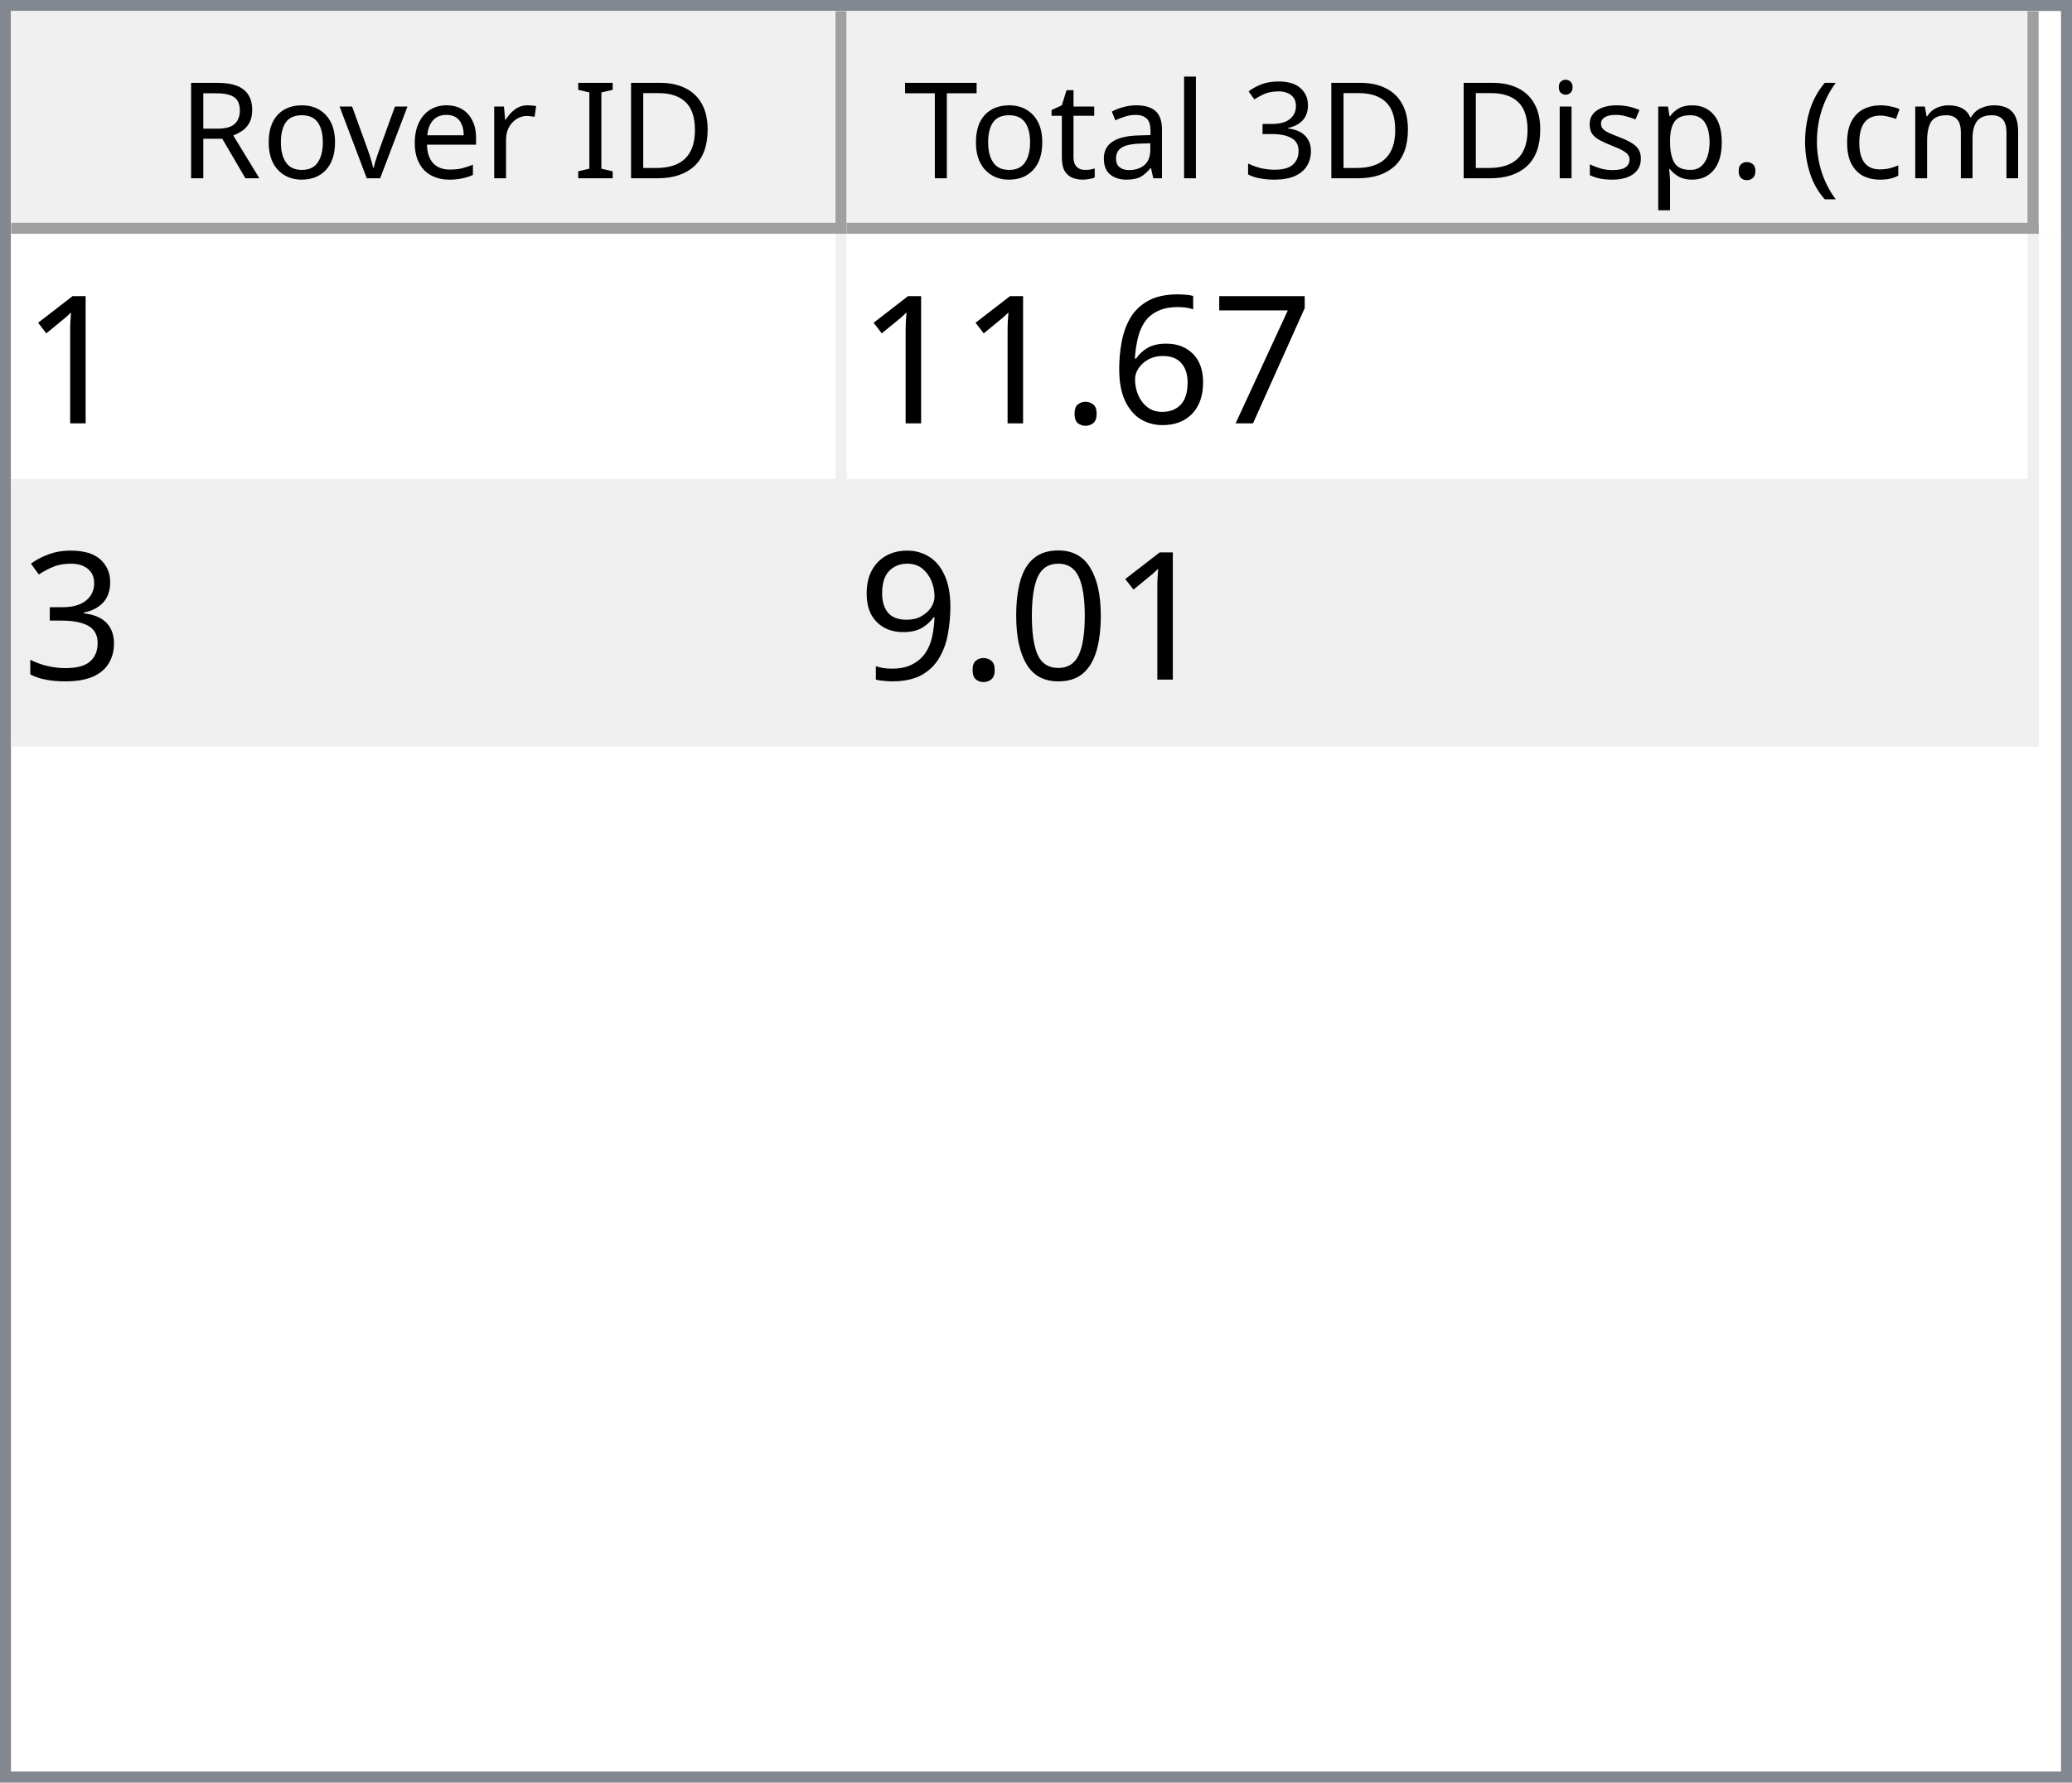
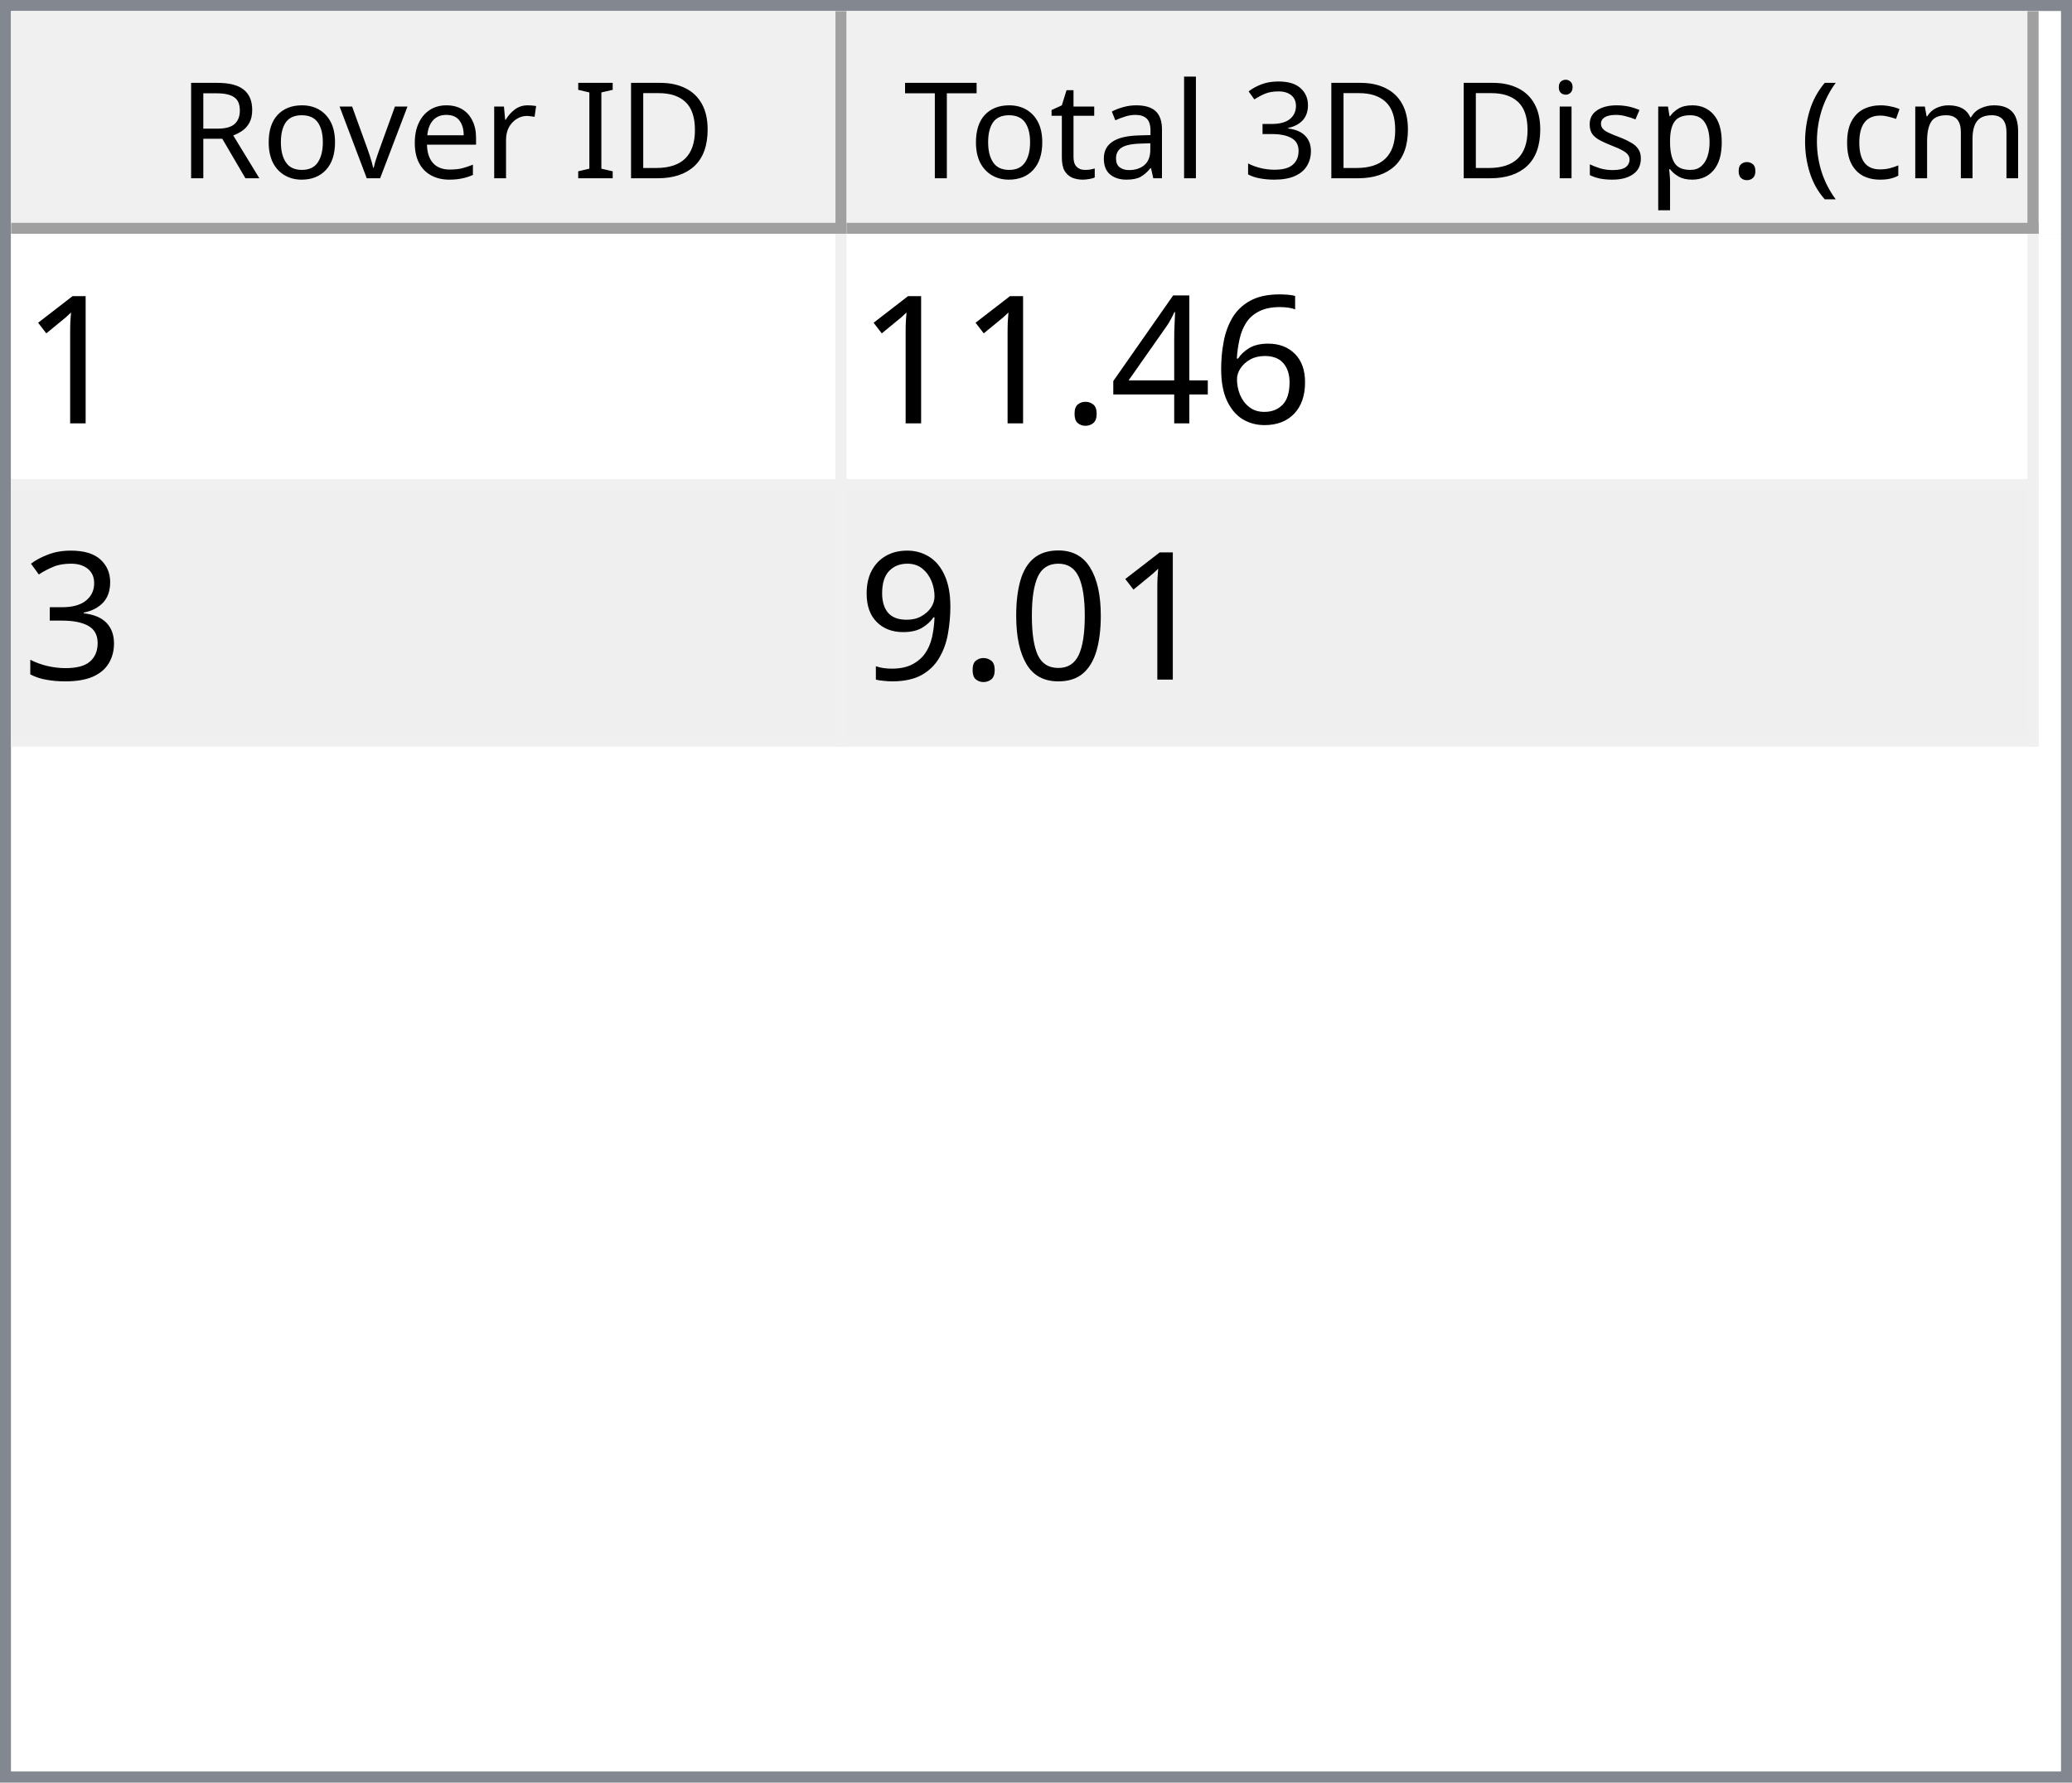
<svg xmlns="http://www.w3.org/2000/svg" style="fill-opacity:1; color-rendering:auto; color-interpolation:auto; text-rendering:auto; stroke:black; stroke-linecap:square; stroke-miterlimit:10; shape-rendering:auto; stroke-opacity:1; fill:black; stroke-dasharray:none; font-weight:normal; stroke-width:1; font-family:'Dialog'; font-style:normal; stroke-linejoin:miter; font-size:12px; stroke-dashoffset:0; image-rendering:auto;" width="186" height="160">
  <defs id="genericDefs" />
  <g>
    <defs id="defs1">
      <clipPath clipPathUnits="userSpaceOnUse" id="clipPath1">
        <path d="M0 0 L186 0 L186 160 L0 160 L0 0 Z" />
      </clipPath>
      <clipPath clipPathUnits="userSpaceOnUse" id="clipPath2">
        <path d="M0 0 L0 160 L186 160 L186 0 Z" />
      </clipPath>
      <clipPath clipPathUnits="userSpaceOnUse" id="clipPath3">
        <path d="M0 0 L0 20 L184 20 L184 0 Z" />
      </clipPath>
      <clipPath clipPathUnits="userSpaceOnUse" id="clipPath4">
        <path d="M0 0 L0 20 L75 20 L75 0 Z" />
      </clipPath>
      <clipPath clipPathUnits="userSpaceOnUse" id="clipPath5">
        <path d="M1 1 L1 19 L74 19 L74 1 Z" />
      </clipPath>
      <clipPath clipPathUnits="userSpaceOnUse" id="clipPath6">
        <path d="M0 0 L0 18 L73 18 L73 0 Z" />
      </clipPath>
      <clipPath clipPathUnits="userSpaceOnUse" id="clipPath7">
        <path d="M-0.5 -0.5 L-0.5 19.5 L74.5 19.5 L74.5 -0.5 Z" />
      </clipPath>
      <clipPath clipPathUnits="userSpaceOnUse" id="clipPath8">
        <path d="M0 0 L0 20 L107 20 L107 0 Z" />
      </clipPath>
      <clipPath clipPathUnits="userSpaceOnUse" id="clipPath9">
        <path d="M1 1 L1 19 L106 19 L106 1 Z" />
      </clipPath>
      <clipPath clipPathUnits="userSpaceOnUse" id="clipPath10">
        <path d="M0 0 L0 18 L105 18 L105 0 Z" />
      </clipPath>
      <clipPath clipPathUnits="userSpaceOnUse" id="clipPath11">
        <path d="M-0.5 -0.5 L-0.5 19.5 L106.5 19.5 L106.5 -0.5 Z" />
      </clipPath>
      <clipPath clipPathUnits="userSpaceOnUse" id="clipPath12">
        <path d="M0 0 L0 138 L184 138 L184 0 Z" />
      </clipPath>
      <clipPath clipPathUnits="userSpaceOnUse" id="clipPath13">
        <path d="M0 0 L0 46 L182 46 L182 0 Z" />
      </clipPath>
      <clipPath clipPathUnits="userSpaceOnUse" id="clipPath14">
        <path d="M-0.5 -0.5 L-0.5 45.5 L181.5 45.5 L181.5 -0.5 Z" />
      </clipPath>
      <clipPath clipPathUnits="userSpaceOnUse" id="clipPath15">
        <path d="M0 0 L0 22 L74 22 L74 0 Z" />
      </clipPath>
      <clipPath clipPathUnits="userSpaceOnUse" id="clipPath16">
        <path d="M0 0 L0 22 L106 22 L106 0 Z" />
      </clipPath>
      <font horiz-adv-x="64.551" id="font1">
        <font-face ascent="107.91" descent="25.098" units-per-em="100" style="font-style:normal; font-family:Segoe UI; font-weight:normal;" />
        <missing-glyph horiz-adv-x="64.551" d="M8.109 0 L8.109 68.266 L56.453 68.266 L56.453 0 L8.109 0 ZM15.328 7.234 L49.219 7.234 L49.219 61.031 L15.328 61.031 L15.328 7.234 Z" />
        <glyph unicode="D" horiz-adv-x="70.117" d="M9.188 0 L9.188 70.016 L28.516 70.016 Q65.531 70.016 65.531 35.891 Q65.531 19.672 55.25 9.836 Q44.969 0 27.734 0 L9.188 0 ZM17.391 62.594 L17.391 7.422 L27.828 7.422 Q41.609 7.422 49.273 14.797 Q56.938 22.172 56.938 35.688 Q56.938 62.594 28.328 62.594 L17.391 62.594 Z" />
        <glyph unicode="I" horiz-adv-x="26.611" d="M17.391 0 L9.188 0 L9.188 70.016 L17.391 70.016 L17.391 0 Z" />
        <glyph unicode=" " horiz-adv-x="27.393" d="" />
        <glyph unicode="r" horiz-adv-x="34.766" d="M34.188 41.891 Q32.078 43.5 28.125 43.5 Q23 43.5 19.555 38.672 Q16.109 33.844 16.109 25.484 L16.109 0 L8.109 0 L8.109 50 L16.109 50 L16.109 39.703 L16.312 39.703 Q18.016 44.969 21.531 47.922 Q25.047 50.875 29.391 50.875 Q32.516 50.875 34.188 50.203 L34.188 41.891 Z" />
        <glyph unicode="e" horiz-adv-x="52.295" d="M48.297 23 L12.984 23 Q13.188 14.656 17.484 10.109 Q21.781 5.562 29.297 5.562 Q37.75 5.562 44.828 11.141 L44.828 3.609 Q38.234 -1.172 27.391 -1.172 Q16.797 -1.172 10.742 5.641 Q4.688 12.453 4.688 24.812 Q4.688 36.469 11.305 43.82 Q17.922 51.172 27.734 51.172 Q37.547 51.172 42.922 44.828 Q48.297 38.484 48.297 27.203 L48.297 23 ZM40.094 29.781 Q40.047 36.719 36.75 40.578 Q33.453 44.438 27.594 44.438 Q21.922 44.438 17.969 40.383 Q14.016 36.328 13.094 29.781 L40.094 29.781 Z" />
        <glyph unicode="v" horiz-adv-x="47.9" d="M47.406 50 L27.484 0 L19.625 0 L0.688 50 L9.469 50 L22.172 13.672 Q23.578 9.672 23.922 6.688 L24.125 6.688 Q24.609 10.453 25.688 13.484 L38.969 50 L47.406 50 Z" />
        <glyph unicode="o" horiz-adv-x="58.594" d="M29 -1.172 Q17.922 -1.172 11.305 5.836 Q4.688 12.844 4.688 24.422 Q4.688 37.016 11.57 44.094 Q18.453 51.172 30.172 51.172 Q41.359 51.172 47.633 44.289 Q53.906 37.406 53.906 25.203 Q53.906 13.234 47.141 6.031 Q40.375 -1.172 29 -1.172 ZM29.594 44.438 Q21.875 44.438 17.383 39.188 Q12.891 33.938 12.891 24.703 Q12.891 15.828 17.43 10.695 Q21.969 5.562 29.594 5.562 Q37.359 5.562 41.531 10.594 Q45.703 15.625 45.703 24.906 Q45.703 34.281 41.531 39.359 Q37.359 44.438 29.594 44.438 Z" />
        <glyph unicode="R" horiz-adv-x="59.814" d="M59.375 0 L49.609 0 L37.891 19.625 Q36.281 22.359 34.766 24.289 Q33.25 26.219 31.664 27.438 Q30.078 28.656 28.25 29.219 Q26.422 29.781 24.125 29.781 L17.391 29.781 L17.391 0 L9.188 0 L9.188 70.016 L30.078 70.016 Q34.672 70.016 38.555 68.867 Q42.438 67.719 45.289 65.375 Q48.141 63.031 49.758 59.547 Q51.375 56.062 51.375 51.375 Q51.375 47.703 50.273 44.656 Q49.172 41.609 47.148 39.211 Q45.125 36.812 42.266 35.133 Q39.406 33.453 35.844 32.516 L35.844 32.328 Q37.594 31.547 38.891 30.547 Q40.188 29.547 41.359 28.18 Q42.531 26.812 43.68 25.078 Q44.828 23.344 46.234 21.047 L59.375 0 ZM17.391 62.594 L17.391 37.203 L28.516 37.203 Q31.594 37.203 34.203 38.133 Q36.812 39.062 38.719 40.797 Q40.625 42.531 41.703 45.047 Q42.781 47.562 42.781 50.688 Q42.781 56.297 39.141 59.445 Q35.5 62.594 28.609 62.594 L17.391 62.594 Z" />
        <glyph unicode=")" horiz-adv-x="30.176" d="M8.297 -15.922 L1.172 -15.922 Q16.406 2.344 16.406 26.812 Q16.406 51.469 1.078 70.016 L8.297 70.016 Q23.531 52.156 23.531 26.703 Q23.531 1.375 8.297 -15.922 Z" />
        <glyph unicode="m" horiz-adv-x="86.133" d="M79.109 0 L71.094 0 L71.094 28.719 Q71.094 37.016 68.531 40.727 Q65.969 44.438 59.906 44.438 Q54.781 44.438 51.195 39.75 Q47.609 35.062 47.609 28.516 L47.609 0 L39.594 0 L39.594 29.688 Q39.594 44.438 28.219 44.438 Q22.953 44.438 19.531 40.016 Q16.109 35.594 16.109 28.516 L16.109 0 L8.109 0 L8.109 50 L16.109 50 L16.109 42.094 L16.312 42.094 Q21.625 51.172 31.844 51.172 Q36.969 51.172 40.773 48.312 Q44.578 45.453 46 40.828 Q51.562 51.172 62.594 51.172 Q79.109 51.172 79.109 30.812 L79.109 0 Z" />
        <glyph unicode="c" horiz-adv-x="46.191" d="M42.188 2.297 Q36.422 -1.172 28.516 -1.172 Q17.828 -1.172 11.258 5.789 Q4.688 12.75 4.688 23.828 Q4.688 36.188 11.766 43.68 Q18.844 51.172 30.672 51.172 Q37.25 51.172 42.281 48.734 L42.281 40.531 Q36.719 44.438 30.375 44.438 Q22.703 44.438 17.797 38.945 Q12.891 33.453 12.891 24.516 Q12.891 15.719 17.508 10.641 Q22.125 5.562 29.891 5.562 Q36.422 5.562 42.188 9.906 L42.188 2.297 Z" />
        <glyph unicode="(" horiz-adv-x="30.176" d="M29.109 -15.922 L21.969 -15.922 Q6.844 1.375 6.844 26.703 Q6.844 52.156 21.969 70.016 L29.203 70.016 Q13.875 51.469 13.875 26.812 Q13.875 2.344 29.109 -15.922 Z" />
        <glyph unicode="." horiz-adv-x="21.68" d="M10.891 -1.078 Q8.641 -1.078 7.055 0.539 Q5.469 2.156 5.469 4.391 Q5.469 6.641 7.055 8.273 Q8.641 9.906 10.891 9.906 Q13.188 9.906 14.797 8.273 Q16.406 6.641 16.406 4.391 Q16.406 2.156 14.797 0.539 Q13.188 -1.078 10.891 -1.078 Z" />
        <glyph unicode="p" horiz-adv-x="58.789" d="M16.312 7.234 L16.109 7.234 L16.109 -23 L8.109 -23 L8.109 50 L16.109 50 L16.109 41.219 L16.312 41.219 Q22.219 51.172 33.594 51.172 Q43.266 51.172 48.688 44.461 Q54.109 37.75 54.109 26.469 Q54.109 13.922 48 6.375 Q41.891 -1.172 31.297 -1.172 Q21.578 -1.172 16.312 7.234 ZM16.109 27.391 L16.109 20.406 Q16.109 14.203 20.141 9.883 Q24.172 5.562 30.375 5.562 Q37.641 5.562 41.773 11.133 Q45.906 16.703 45.906 26.609 Q45.906 34.969 42.047 39.703 Q38.188 44.438 31.594 44.438 Q24.609 44.438 20.359 39.578 Q16.109 34.719 16.109 27.391 Z" />
        <glyph unicode="s" horiz-adv-x="42.432" d="M5.078 1.812 L5.078 10.406 Q11.625 5.562 19.484 5.562 Q30.031 5.562 30.031 12.594 Q30.031 14.594 29.125 15.992 Q28.219 17.391 26.68 18.461 Q25.141 19.531 23.07 20.383 Q21 21.234 18.609 22.172 Q15.281 23.484 12.766 24.828 Q10.25 26.172 8.57 27.859 Q6.891 29.547 6.031 31.695 Q5.172 33.844 5.172 36.719 Q5.172 40.234 6.789 42.945 Q8.406 45.656 11.086 47.484 Q13.766 49.312 17.211 50.242 Q20.656 51.172 24.312 51.172 Q30.812 51.172 35.938 48.922 L35.938 40.828 Q30.422 44.438 23.25 44.438 Q21 44.438 19.195 43.922 Q17.391 43.406 16.094 42.477 Q14.797 41.547 14.086 40.258 Q13.375 38.969 13.375 37.406 Q13.375 35.453 14.086 34.133 Q14.797 32.812 16.164 31.789 Q17.531 30.766 19.484 29.938 Q21.438 29.109 23.922 28.125 Q27.25 26.859 29.883 25.516 Q32.516 24.172 34.375 22.484 Q36.234 20.797 37.234 18.602 Q38.234 16.406 38.234 13.375 Q38.234 9.672 36.602 6.938 Q34.969 4.203 32.234 2.398 Q29.5 0.594 25.93 -0.289 Q22.359 -1.172 18.453 -1.172 Q10.75 -1.172 5.078 1.812 Z" />
        <glyph unicode="i" horiz-adv-x="24.219" d="M12.203 62.703 Q10.062 62.703 8.547 64.164 Q7.031 65.625 7.031 67.875 Q7.031 70.125 8.547 71.609 Q10.062 73.094 12.203 73.094 Q14.406 73.094 15.945 71.609 Q17.484 70.125 17.484 67.875 Q17.484 65.719 15.945 64.211 Q14.406 62.703 12.203 62.703 ZM16.109 0 L8.109 0 L8.109 50 L16.109 50 L16.109 0 Z" />
        <glyph unicode="3" horiz-adv-x="53.906" d="M46.531 19.828 Q46.531 15.094 44.75 11.211 Q42.969 7.328 39.719 4.57 Q36.469 1.812 31.93 0.297 Q27.391 -1.219 21.922 -1.219 Q11.922 -1.219 6 2.594 L6 11.188 Q13.094 5.609 22.219 5.609 Q25.875 5.609 28.828 6.539 Q31.781 7.469 33.906 9.227 Q36.031 10.984 37.18 13.477 Q38.328 15.969 38.328 19.094 Q38.328 32.812 18.797 32.812 L12.984 32.812 L12.984 39.594 L18.5 39.594 Q35.797 39.594 35.797 52.484 Q35.797 64.406 22.609 64.406 Q15.188 64.406 8.688 59.422 L8.688 67.188 Q15.375 71.188 24.609 71.188 Q29 71.188 32.57 69.969 Q36.141 68.75 38.68 66.555 Q41.219 64.359 42.609 61.281 Q44 58.203 44 54.5 Q44 40.672 30.031 36.719 L30.031 36.531 Q33.594 36.141 36.625 34.797 Q39.656 33.453 41.852 31.305 Q44.047 29.156 45.289 26.25 Q46.531 23.344 46.531 19.828 Z" />
        <glyph unicode="l" horiz-adv-x="24.219" d="M16.109 0 L8.109 0 L8.109 74.031 L16.109 74.031 L16.109 0 Z" />
        <glyph unicode="a" horiz-adv-x="50.879" d="M43.891 0 L35.891 0 L35.891 7.812 L35.688 7.812 Q30.469 -1.172 20.312 -1.172 Q12.844 -1.172 8.617 2.781 Q4.391 6.734 4.391 13.281 Q4.391 27.297 20.906 29.594 L35.891 31.688 Q35.891 44.438 25.594 44.438 Q16.547 44.438 9.281 38.281 L9.281 46.484 Q16.656 51.172 26.266 51.172 Q43.891 51.172 43.891 32.516 L43.891 0 ZM35.891 25.297 L23.828 23.641 Q18.266 22.859 15.43 20.875 Q12.594 18.891 12.594 13.875 Q12.594 10.203 15.211 7.883 Q17.828 5.562 22.172 5.562 Q28.125 5.562 32.008 9.742 Q35.891 13.922 35.891 20.312 L35.891 25.297 Z" />
        <glyph unicode="t" horiz-adv-x="33.887" d="M31.297 0.484 Q28.469 -1.078 23.828 -1.078 Q10.688 -1.078 10.688 13.578 L10.688 43.172 L2.094 43.172 L2.094 50 L10.688 50 L10.688 62.203 L18.703 64.797 L18.703 50 L31.297 50 L31.297 43.172 L18.703 43.172 L18.703 14.984 Q18.703 9.969 20.414 7.82 Q22.125 5.672 26.078 5.672 Q29.109 5.672 31.297 7.328 L31.297 0.484 Z" />
        <glyph unicode="T" horiz-adv-x="52.393" d="M50.594 62.594 L30.375 62.594 L30.375 0 L22.172 0 L22.172 62.594 L2 62.594 L2 70.016 L50.594 70.016 L50.594 62.594 Z" />
      </font>
      <font horiz-adv-x="75.0" id="font2">
        <font-face ascent="100.537" descent="21.973" units-per-em="100" style="font-style:normal; font-family:sans-serif; font-weight:normal;" />
        <missing-glyph horiz-adv-x="75.0" d="M12.5 0 L12.5 62.5 L62.5 62.5 L62.5 0 L12.5 0 ZM14.062 1.562 L60.938 1.562 L60.938 60.938 L14.062 60.938 L14.062 1.562 Z" />
        <glyph unicode="1" horiz-adv-x="55.615" d="M37.25 0 L28.469 0 L28.469 56 Q25.297 52.984 20.141 49.953 Q14.984 46.922 10.891 45.406 L10.891 53.906 Q18.266 57.375 23.781 62.305 Q29.297 67.234 31.594 71.875 L37.25 71.875 L37.25 0 Z" />
-         <glyph unicode="7" horiz-adv-x="55.615" d="M4.734 62.203 L4.734 70.656 L51.078 70.656 L51.078 63.812 Q44.234 56.547 37.523 44.484 Q30.812 32.422 27.156 19.672 Q24.516 10.688 23.781 0 L14.75 0 Q14.891 8.453 18.062 20.414 Q21.234 32.375 27.172 43.484 Q33.109 54.594 39.797 62.203 L4.734 62.203 Z" />
        <glyph unicode="6" horiz-adv-x="55.615" d="M49.75 54.047 L41.016 53.375 Q39.844 58.547 37.703 60.891 Q34.125 64.656 28.906 64.656 Q24.703 64.656 21.531 62.312 Q17.391 59.281 14.992 53.469 Q12.594 47.656 12.5 36.922 Q15.672 41.75 20.266 44.094 Q24.859 46.438 29.891 46.438 Q38.672 46.438 44.852 39.969 Q51.031 33.5 51.031 23.25 Q51.031 16.5 48.125 10.719 Q45.219 4.938 40.141 1.859 Q35.062 -1.219 28.609 -1.219 Q17.625 -1.219 10.695 6.859 Q3.766 14.938 3.766 33.5 Q3.766 54.25 11.422 63.672 Q18.109 71.875 29.438 71.875 Q37.891 71.875 43.289 67.141 Q48.688 62.406 49.75 54.047 ZM13.875 23.188 Q13.875 18.656 15.797 14.508 Q17.719 10.359 21.188 8.18 Q24.656 6 28.469 6 Q34.031 6 38.039 10.492 Q42.047 14.984 42.047 22.703 Q42.047 30.125 38.086 34.398 Q34.125 38.672 28.125 38.672 Q22.172 38.672 18.023 34.398 Q13.875 30.125 13.875 23.188 Z" />
+         <glyph unicode="4" horiz-adv-x="55.615" d="M32.328 0 L32.328 17.141 L1.266 17.141 L1.266 25.203 L33.938 71.578 L41.109 71.578 L41.109 25.203 L50.781 25.203 L50.781 17.141 L41.109 17.141 L41.109 0 L32.328 0 ZM32.328 25.203 L32.328 57.469 L9.906 25.203 L32.328 25.203 Z" />
        <glyph unicode="." horiz-adv-x="27.783" d="M9.078 0 L9.078 10.016 L19.094 10.016 L19.094 0 L9.078 0 Z" />
        <glyph unicode="3" horiz-adv-x="55.615" d="M4.203 18.891 L12.984 20.062 Q14.5 12.594 18.141 9.297 Q21.781 6 27 6 Q33.203 6 37.477 10.297 Q41.75 14.594 41.75 20.953 Q41.75 27 37.797 30.93 Q33.844 34.859 27.734 34.859 Q25.25 34.859 21.531 33.891 L22.516 41.609 Q23.391 41.5 23.922 41.5 Q29.547 41.5 34.039 44.43 Q38.531 47.359 38.531 53.469 Q38.531 58.297 35.258 61.477 Q31.984 64.656 26.812 64.656 Q21.688 64.656 18.266 61.43 Q14.844 58.203 13.875 51.766 L5.078 53.328 Q6.688 62.156 12.398 67.016 Q18.109 71.875 26.609 71.875 Q32.469 71.875 37.398 69.359 Q42.328 66.844 44.945 62.5 Q47.562 58.156 47.562 53.266 Q47.562 48.641 45.07 44.828 Q42.578 41.016 37.703 38.766 Q44.047 37.312 47.562 32.695 Q51.078 28.078 51.078 21.141 Q51.078 11.766 44.242 5.25 Q37.406 -1.266 26.953 -1.266 Q17.531 -1.266 11.305 4.352 Q5.078 9.969 4.203 18.891 Z" />
        <glyph unicode="0" horiz-adv-x="55.615" d="M4.156 35.297 Q4.156 48 6.766 55.742 Q9.375 63.484 14.523 67.68 Q19.672 71.875 27.484 71.875 Q33.25 71.875 37.594 69.555 Q41.938 67.234 44.773 62.867 Q47.609 58.5 49.219 52.227 Q50.828 45.953 50.828 35.297 Q50.828 22.703 48.242 14.969 Q45.656 7.234 40.508 3.008 Q35.359 -1.219 27.484 -1.219 Q17.141 -1.219 11.234 6.203 Q4.156 15.141 4.156 35.297 ZM13.188 35.297 Q13.188 17.672 17.312 11.836 Q21.438 6 27.484 6 Q33.547 6 37.672 11.859 Q41.797 17.719 41.797 35.297 Q41.797 52.984 37.672 58.789 Q33.547 64.594 27.391 64.594 Q21.344 64.594 17.719 59.469 Q13.188 52.938 13.188 35.297 Z" />
        <glyph unicode="9" horiz-adv-x="55.615" d="M5.469 16.547 L13.922 17.328 Q14.984 11.375 18.016 8.688 Q21.047 6 25.781 6 Q29.828 6 32.883 7.859 Q35.938 9.719 37.891 12.82 Q39.844 15.922 41.164 21.195 Q42.484 26.469 42.484 31.938 Q42.484 32.516 42.438 33.688 Q39.797 29.5 35.234 26.883 Q30.672 24.266 25.344 24.266 Q16.453 24.266 10.305 30.711 Q4.156 37.156 4.156 47.703 Q4.156 58.594 10.578 65.234 Q17 71.875 26.656 71.875 Q33.641 71.875 39.43 68.117 Q45.219 64.359 48.219 57.398 Q51.219 50.438 51.219 37.25 Q51.219 23.531 48.242 15.406 Q45.266 7.281 39.383 3.031 Q33.5 -1.219 25.594 -1.219 Q17.188 -1.219 11.867 3.445 Q6.547 8.109 5.469 16.547 ZM41.453 48.141 Q41.453 55.719 37.43 60.156 Q33.406 64.594 27.734 64.594 Q21.875 64.594 17.531 59.812 Q13.188 55.031 13.188 47.406 Q13.188 40.578 17.312 36.305 Q21.438 32.031 27.484 32.031 Q33.594 32.031 37.523 36.305 Q41.453 40.578 41.453 48.141 Z" />
      </font>
    </defs>
    <g style="fill:white; stroke:white;">
      <rect x="0" y="0" width="186" style="clip-path:url(#clipPath1); stroke:none;" height="160" />
    </g>
    <g style="fill:white; text-rendering:optimizeSpeed; color-rendering:optimizeSpeed; image-rendering:optimizeSpeed; shape-rendering:crispEdges; stroke:white; color-interpolation:sRGB;">
      <rect x="0" width="186" height="160" y="0" style="stroke:none;" />
      <path style="stroke:none;" d="M0 160 L186 160 L186 0 L0 0 Z" />
    </g>
    <g style="fill:rgb(240,240,240); font-family:'Segoe UI'; stroke:rgb(240,240,240);">
      <rect x="0" y="0" width="186" style="clip-path:url(#clipPath2); stroke:none;" height="160" />
    </g>
    <g style="fill:rgb(130,135,144); font-family:'Segoe UI'; stroke:rgb(130,135,144);">
      <path d="M0 0 L186 0 L186 160 L0 160 L0 0 ZM1 1 L185 1 L185 159 L1 159 L1 1 Z" style="fill-rule:evenodd; clip-path:url(#clipPath2); stroke:none;" />
    </g>
    <g style="fill:white; font-family:'Segoe UI'; stroke:white;" transform="translate(1,1)">
      <rect x="0" y="0" width="184" style="clip-path:url(#clipPath3); stroke:none;" height="20" />
    </g>
    <g style="fill:rgb(240,240,240); font-family:'Segoe UI'; stroke:rgb(240,240,240);" transform="translate(1,1)">
      <rect x="0" y="0" width="75" style="clip-path:url(#clipPath4); stroke:none;" height="20" />
    </g>
    <g style="font-family:'Segoe UI';" transform="translate(2,2)">
      <text x="14" xml:space="preserve" y="14" style="clip-path:url(#clipPath6); stroke:none;">Rover ID</text>
    </g>
    <g style="fill:rgb(160,160,160); font-family:'Segoe UI'; stroke:rgb(160,160,160); stroke-linejoin:bevel;" transform="translate(1.5,1.5)">
      <line x1="74" x2="74" y1="0" style="fill:none; clip-path:url(#clipPath7);" y2="19" />
    </g>
    <g style="fill:rgb(160,160,160); font-family:'Segoe UI'; stroke:rgb(160,160,160); stroke-linejoin:bevel;" transform="matrix(1,0,0,1,1,1) translate(0.5,0.5)">
      <line x1="0" x2="74" y1="19" style="fill:none; clip-path:url(#clipPath7);" y2="19" />
    </g>
    <g style="fill:rgb(240,240,240); font-family:'Segoe UI'; stroke:rgb(240,240,240);" transform="translate(76,1)">
      <rect x="0" y="0" width="107" style="clip-path:url(#clipPath8); stroke:none;" height="20" />
    </g>
    <g style="font-family:'Segoe UI';" transform="translate(77,2)">
      <text x="1" xml:space="preserve" y="14" style="clip-path:url(#clipPath10); stroke:none;"> Total 3D Disp. (cm)</text>
    </g>
    <g style="fill:rgb(160,160,160); font-family:'Segoe UI'; stroke:rgb(160,160,160); stroke-linejoin:bevel;" transform="translate(76.5,1.5)">
      <line x1="106" x2="106" y1="0" style="fill:none; clip-path:url(#clipPath11);" y2="19" />
    </g>
    <g style="fill:rgb(160,160,160); font-family:'Segoe UI'; stroke:rgb(160,160,160); stroke-linejoin:bevel;" transform="matrix(1,0,0,1,76,1) translate(0.5,0.5)">
      <line x1="0" x2="106" y1="19" style="fill:none; clip-path:url(#clipPath11);" y2="19" />
    </g>
    <g style="fill:white; font-family:'Segoe UI'; stroke:white;" transform="translate(1,21)">
      <rect x="0" y="0" width="184" style="clip-path:url(#clipPath12); stroke:none;" height="138" />
    </g>
    <g style="fill:rgb(240,240,240); font-size:16px; font-family:sans-serif; stroke:rgb(240,240,240);" transform="translate(1,21)">
      <rect x="0" y="0" width="182" style="clip-path:url(#clipPath13); stroke:none;" height="46" />
      <line transform="translate(0.5,0.5)" x1="0" x2="181" y1="22" style="clip-path:url(#clipPath14); fill:none; stroke-linejoin:bevel;" y2="22" />
    </g>
    <g transform="matrix(1,0,0,1,1,21) translate(0.5,0.5)" style="fill:rgb(240,240,240); font-size:16px; font-family:sans-serif; stroke:rgb(240,240,240); stroke-linejoin:bevel;">
      <line x1="0" x2="181" y1="45" style="fill:none; clip-path:url(#clipPath14);" y2="45" />
    </g>
    <g transform="matrix(1,0,0,1,1,21) translate(0.5,0.5)" style="fill:rgb(240,240,240); font-size:16px; font-family:sans-serif; stroke:rgb(240,240,240); stroke-linejoin:bevel;">
      <line x1="74" x2="74" y1="0" style="fill:none; clip-path:url(#clipPath14);" y2="45" />
    </g>
    <g transform="matrix(1,0,0,1,1,21) translate(0.5,0.5)" style="fill:rgb(240,240,240); font-size:16px; font-family:sans-serif; stroke:rgb(240,240,240); stroke-linejoin:bevel;">
      <line x1="181" x2="181" y1="0" style="fill:none; clip-path:url(#clipPath14);" y2="45" />
    </g>
    <g style="fill:white; font-size:16px; font-family:sans-serif; stroke:white;" transform="matrix(1,0,0,1,1,21)">
      <rect x="0" y="0" width="74" style="clip-path:url(#clipPath15); stroke:none;" height="22" />
      <text x="1" y="17" style="fill:black; clip-path:url(#clipPath15); stroke:none;" xml:space="preserve">1</text>
    </g>
    <g style="fill:white; font-size:16px; font-family:sans-serif; stroke:white;" transform="matrix(1,0,0,1,1,21) translate(75,0)">
      <rect x="0" y="0" width="106" style="clip-path:url(#clipPath16); stroke:none;" height="22" />
-       <text x="1" y="17" style="fill:black; clip-path:url(#clipPath16); stroke:none;" xml:space="preserve">11.67</text>
+       <text x="1" y="17" style="fill:black; clip-path:url(#clipPath16); stroke:none;" xml:space="preserve">11.46</text>
    </g>
    <g style="fill:rgb(239,239,239); font-size:16px; font-family:sans-serif; stroke:rgb(239,239,239);" transform="matrix(1,0,0,1,1,21) translate(0,23)">
      <rect x="0" y="0" width="74" style="clip-path:url(#clipPath15); stroke:none;" height="22" />
      <text x="1" y="17" style="fill:black; clip-path:url(#clipPath15); stroke:none;" xml:space="preserve">3</text>
    </g>
    <g style="fill:rgb(239,239,239); font-size:16px; font-family:sans-serif; stroke:rgb(239,239,239);" transform="matrix(1,0,0,1,1,21) translate(75,23)">
      <rect x="0" y="0" width="106" style="clip-path:url(#clipPath16); stroke:none;" height="22" />
      <text x="1" y="17" style="fill:black; clip-path:url(#clipPath16); stroke:none;" xml:space="preserve">9.01</text>
    </g>
  </g>
</svg>
